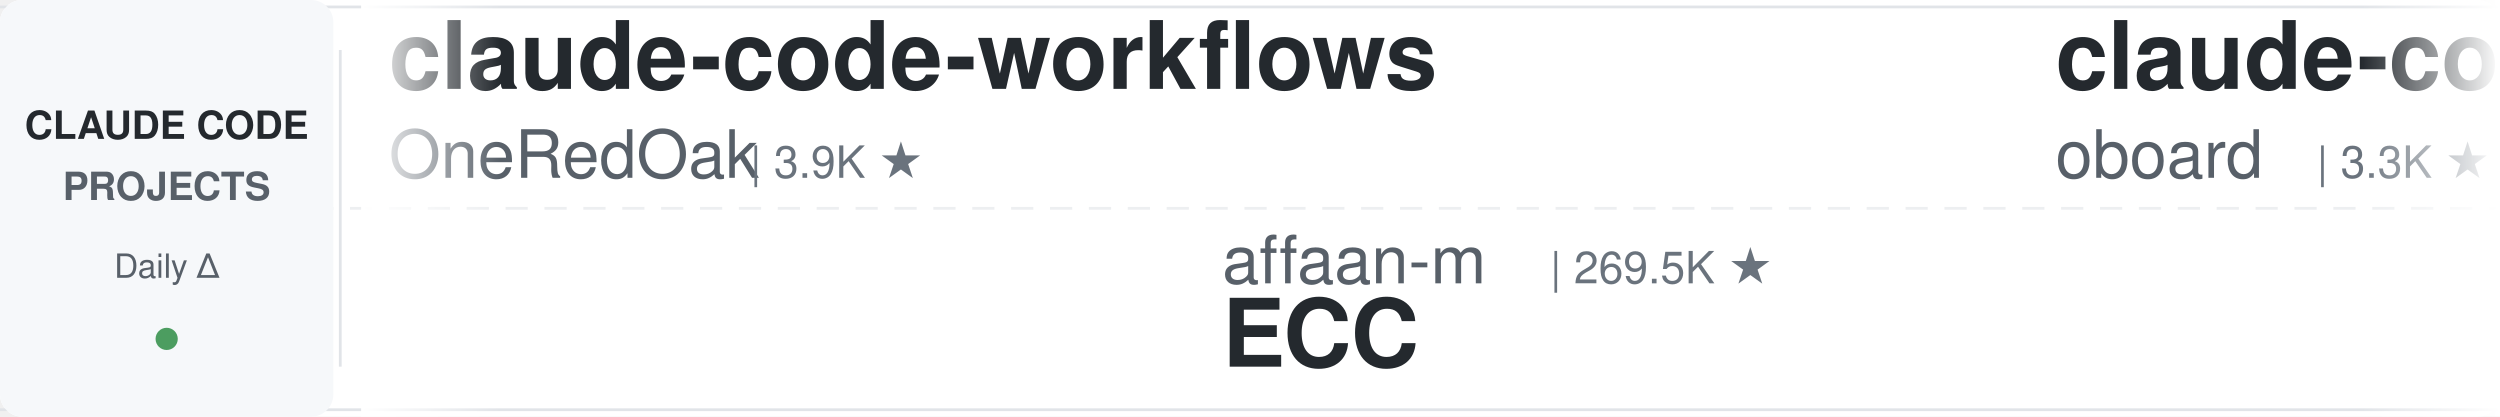
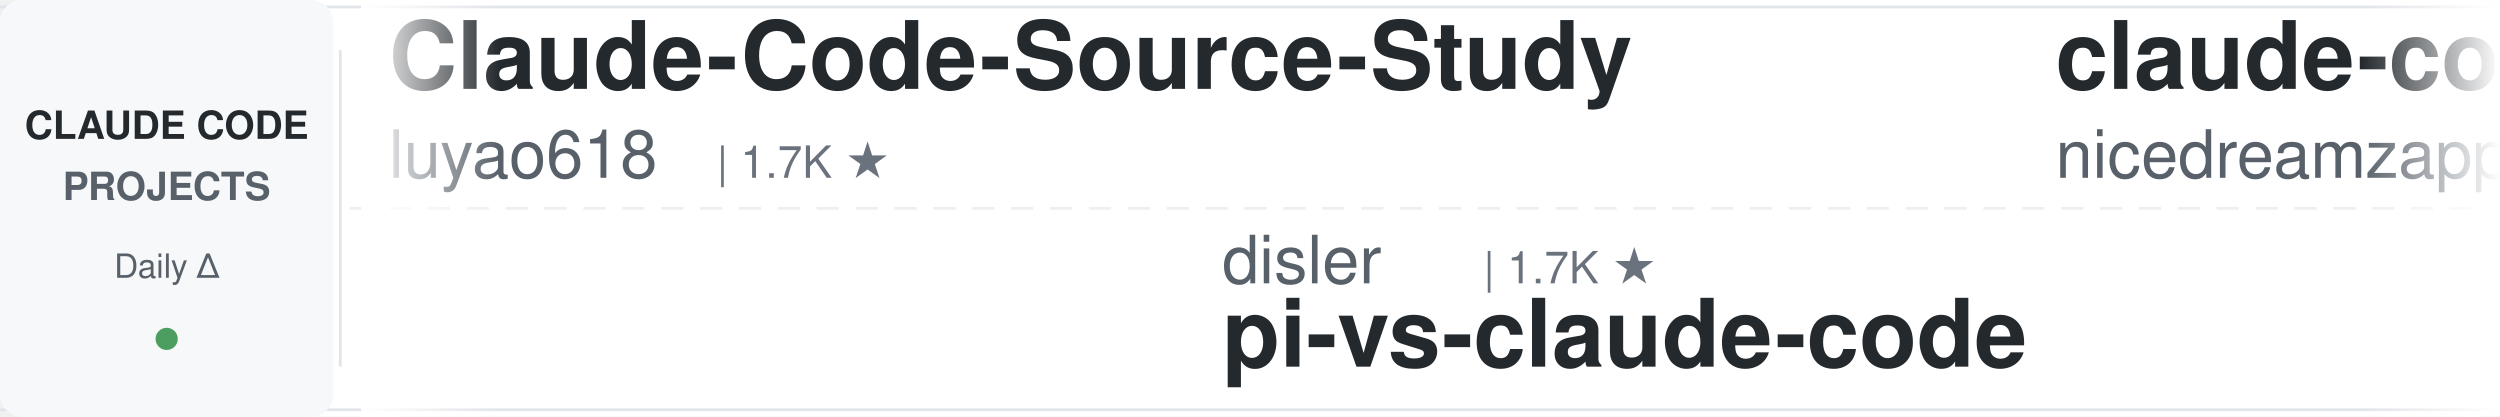
<svg xmlns="http://www.w3.org/2000/svg" width="900" height="150">
  <defs>
    <linearGradient id="leftFade" x1="0%" y1="0%" x2="100%" y2="0%">
      <stop offset="0%" style="stop-color:#ffffff;stop-opacity:1" />
      <stop offset="100%" style="stop-color:#ffffff;stop-opacity:0" />
    </linearGradient>
    <linearGradient id="rightFade" x1="0%" y1="0%" x2="100%" y2="0%">
      <stop offset="0%" style="stop-color:#ffffff;stop-opacity:0" />
      <stop offset="100%" style="stop-color:#ffffff;stop-opacity:1" />
    </linearGradient>
  </defs>
  <rect width="900" height="150" fill="#ffffff" rx="8" />
  <rect x="0" y="2" width="900" height="1" fill="#e1e4e8" />
  <rect x="0" y="147" width="900" height="1" fill="#e1e4e8" />
  <line x1="0" y1="75" x2="900" y2="75" stroke="#e1e4e8" stroke-width="1" stroke-dasharray="8 6" opacity="0.6" />
  <rect x="0" y="0" width="120" height="150" fill="#f6f8fa" rx="8" />
  <text x="60" y="50" font-family="-apple-system, BlinkMacSystemFont, 'Segoe UI', Helvetica, Arial, sans-serif" font-size="14" font-weight="600" fill="#24292e" text-anchor="middle">CLAUDE CODE</text>
  <text x="60" y="72" font-family="-apple-system, BlinkMacSystemFont, 'Segoe UI', Helvetica, Arial, sans-serif" font-size="14" font-weight="600" fill="#586069" text-anchor="middle">PROJECTS</text>
  <text x="60" y="100" font-family="-apple-system, BlinkMacSystemFont, 'Segoe UI', Helvetica, Arial, sans-serif" font-size="12" font-weight="500" fill="#586069" text-anchor="middle">Daily Δ</text>
  <circle cx="60" cy="122" r="4" fill="#22863a" opacity="0.8" />
  <rect x="122" y="18" width="1" height="114" fill="#e1e4e8" />
  <clipPath id="tickerClip">
    <rect x="130" y="0" width="770" height="150" />
  </clipPath>
  <g clip-path="url(#tickerClip)">
    <g id="tickerItems">
      <animateTransform attributeName="transform" attributeType="XML" type="translate" from="0 0" to="-3000 0" dur="54s" repeatCount="indefinite" />
      <g transform="translate(0, 0)">
-         <text x="140" y="32" font-family="-apple-system, BlinkMacSystemFont, 'Segoe UI', Helvetica, Arial, sans-serif" font-size="34" font-weight="600" fill="#24292e">claude-code-workflows</text>
-         <text x="140" y="64" font-family="-apple-system, BlinkMacSystemFont, 'Segoe UI', Helvetica, Arial, sans-serif" font-size="24" font-weight="400" fill="#586069">OneRedOak</text>
-         <text x="270" y="64" font-family="-apple-system, BlinkMacSystemFont, 'Segoe UI', Helvetica, Arial, sans-serif" font-size="16" font-weight="500" fill="#6a737d">| 3.9K ★</text>
+         <text x="140" y="32" font-family="-apple-system, BlinkMacSystemFont, 'Segoe UI', Helvetica, Arial, sans-serif" font-size="34" font-weight="600" fill="#24292e">Claude-Code-Source-Study</text>
+         <text x="140" y="64" font-family="-apple-system, BlinkMacSystemFont, 'Segoe UI', Helvetica, Arial, sans-serif" font-size="24" font-weight="400" fill="#586069">luyao618</text>
+         <text x="258" y="64" font-family="-apple-system, BlinkMacSystemFont, 'Segoe UI', Helvetica, Arial, sans-serif" font-size="16" font-weight="500" fill="#6a737d">| 1.7K ★</text>
      </g>
      <g transform="translate(300, 0)">
-         <text x="140" y="102" font-family="-apple-system, BlinkMacSystemFont, 'Segoe UI', Helvetica, Arial, sans-serif" font-size="24" font-weight="400" fill="#586069">affaan-m</text>
-         <text x="258" y="102" font-family="-apple-system, BlinkMacSystemFont, 'Segoe UI', Helvetica, Arial, sans-serif" font-size="16" font-weight="500" fill="#6a737d">| 269.5K ★</text>
-         <text x="140" y="132" font-family="-apple-system, BlinkMacSystemFont, 'Segoe UI', Helvetica, Arial, sans-serif" font-size="34" font-weight="600" fill="#24292e">ECC</text>
+         <text x="140" y="102" font-family="-apple-system, BlinkMacSystemFont, 'Segoe UI', Helvetica, Arial, sans-serif" font-size="24" font-weight="400" fill="#586069">disler</text>
+         <text x="234" y="102" font-family="-apple-system, BlinkMacSystemFont, 'Segoe UI', Helvetica, Arial, sans-serif" font-size="16" font-weight="500" fill="#6a737d">| 1.7K ★</text>
+         <text x="140" y="132" font-family="-apple-system, BlinkMacSystemFont, 'Segoe UI', Helvetica, Arial, sans-serif" font-size="34" font-weight="600" fill="#24292e">pi-vs-claude-code</text>
      </g>
      <g transform="translate(600, 0)">
-         <text x="140" y="32" font-family="-apple-system, BlinkMacSystemFont, 'Segoe UI', Helvetica, Arial, sans-serif" font-size="34" font-weight="600" fill="#24292e">claude-code-rev</text>
-         <text x="140" y="64" font-family="-apple-system, BlinkMacSystemFont, 'Segoe UI', Helvetica, Arial, sans-serif" font-size="24" font-weight="400" fill="#586069">oboard</text>
-         <text x="234" y="64" font-family="-apple-system, BlinkMacSystemFont, 'Segoe UI', Helvetica, Arial, sans-serif" font-size="16" font-weight="500" fill="#6a737d">| 3.3K ★</text>
+         <text x="140" y="32" font-family="-apple-system, BlinkMacSystemFont, 'Segoe UI', Helvetica, Arial, sans-serif" font-size="34" font-weight="600" fill="#24292e">claude-code-local</text>
+         <text x="140" y="64" font-family="-apple-system, BlinkMacSystemFont, 'Segoe UI', Helvetica, Arial, sans-serif" font-size="24" font-weight="400" fill="#586069">nicedreamzapp</text>
+         <text x="318" y="64" font-family="-apple-system, BlinkMacSystemFont, 'Segoe UI', Helvetica, Arial, sans-serif" font-size="16" font-weight="500" fill="#6a737d">| 3.3K ★</text>
      </g>
      <g transform="translate(900, 0)">
-         <text x="140" y="102" font-family="-apple-system, BlinkMacSystemFont, 'Segoe UI', Helvetica, Arial, sans-serif" font-size="24" font-weight="400" fill="#586069">darcyegb</text>
-         <text x="258" y="102" font-family="-apple-system, BlinkMacSystemFont, 'Segoe UI', Helvetica, Arial, sans-serif" font-size="16" font-weight="500" fill="#6a737d">| 770 ★</text>
-         <text x="140" y="132" font-family="-apple-system, BlinkMacSystemFont, 'Segoe UI', Helvetica, Arial, sans-serif" font-size="34" font-weight="600" fill="#24292e">ClaudeCodeAgents</text>
+         <text x="140" y="102" font-family="-apple-system, BlinkMacSystemFont, 'Segoe UI', Helvetica, Arial, sans-serif" font-size="24" font-weight="400" fill="#586069">andrew-kramer-inno</text>
+         <text x="378" y="102" font-family="-apple-system, BlinkMacSystemFont, 'Segoe UI', Helvetica, Arial, sans-serif" font-size="16" font-weight="500" fill="#6a737d">| 595 ★</text>
+         <text x="140" y="132" font-family="-apple-system, BlinkMacSystemFont, 'Segoe UI', Helvetica, Arial, sans-serif" font-size="34" font-weight="600" fill="#24292e">claude-code-source-build</text>
      </g>
      <g transform="translate(1200, 0)">
-         <text x="140" y="32" font-family="-apple-system, BlinkMacSystemFont, 'Segoe UI', Helvetica, Arial, sans-serif" font-size="34" font-weight="600" fill="#24292e">claude-code-proxy</text>
-         <text x="140" y="64" font-family="-apple-system, BlinkMacSystemFont, 'Segoe UI', Helvetica, Arial, sans-serif" font-size="24" font-weight="400" fill="#586069">1rgs</text>
-         <text x="210" y="64" font-family="-apple-system, BlinkMacSystemFont, 'Segoe UI', Helvetica, Arial, sans-serif" font-size="16" font-weight="500" fill="#6a737d">| 3.8K ★</text>
+         <text x="140" y="32" font-family="-apple-system, BlinkMacSystemFont, 'Segoe UI', Helvetica, Arial, sans-serif" font-size="34" font-weight="600" fill="#24292e">my-claude-code-setup</text>
+         <text x="140" y="64" font-family="-apple-system, BlinkMacSystemFont, 'Segoe UI', Helvetica, Arial, sans-serif" font-size="24" font-weight="400" fill="#586069">centminmod</text>
+         <text x="282" y="64" font-family="-apple-system, BlinkMacSystemFont, 'Segoe UI', Helvetica, Arial, sans-serif" font-size="16" font-weight="500" fill="#6a737d">| 2.6K ★</text>
      </g>
      <g transform="translate(1500, 0)">
-         <text x="140" y="102" font-family="-apple-system, BlinkMacSystemFont, 'Segoe UI', Helvetica, Arial, sans-serif" font-size="24" font-weight="400" fill="#586069">FlorianBruniaux</text>
-         <text x="342" y="102" font-family="-apple-system, BlinkMacSystemFont, 'Segoe UI', Helvetica, Arial, sans-serif" font-size="16" font-weight="500" fill="#6a737d">| 6.1K ★</text>
-         <text x="140" y="132" font-family="-apple-system, BlinkMacSystemFont, 'Segoe UI', Helvetica, Arial, sans-serif" font-size="34" font-weight="600" fill="#24292e">claude-code-ultimate-gui...</text>
+         <text x="140" y="102" font-family="-apple-system, BlinkMacSystemFont, 'Segoe UI', Helvetica, Arial, sans-serif" font-size="24" font-weight="400" fill="#586069">pedrohcgs</text>
+         <text x="270" y="102" font-family="-apple-system, BlinkMacSystemFont, 'Segoe UI', Helvetica, Arial, sans-serif" font-size="16" font-weight="500" fill="#6a737d">| 1.6K ★</text>
+         <text x="140" y="132" font-family="-apple-system, BlinkMacSystemFont, 'Segoe UI', Helvetica, Arial, sans-serif" font-size="34" font-weight="600" fill="#24292e">claude-code-my-workflow</text>
      </g>
      <g transform="translate(1800, 0)">
-         <text x="140" y="32" font-family="-apple-system, BlinkMacSystemFont, 'Segoe UI', Helvetica, Arial, sans-serif" font-size="34" font-weight="600" fill="#24292e">claude-code-spec-workflo...</text>
-         <text x="140" y="64" font-family="-apple-system, BlinkMacSystemFont, 'Segoe UI', Helvetica, Arial, sans-serif" font-size="24" font-weight="400" fill="#586069">Pimzino</text>
-         <text x="246" y="64" font-family="-apple-system, BlinkMacSystemFont, 'Segoe UI', Helvetica, Arial, sans-serif" font-size="16" font-weight="500" fill="#6a737d">| 3.9K ★</text>
+         <text x="140" y="32" font-family="-apple-system, BlinkMacSystemFont, 'Segoe UI', Helvetica, Arial, sans-serif" font-size="34" font-weight="600" fill="#24292e">awesome-claude-code-plug...</text>
+         <text x="140" y="64" font-family="-apple-system, BlinkMacSystemFont, 'Segoe UI', Helvetica, Arial, sans-serif" font-size="24" font-weight="400" fill="#586069">ccplugins</text>
+         <text x="270" y="64" font-family="-apple-system, BlinkMacSystemFont, 'Segoe UI', Helvetica, Arial, sans-serif" font-size="16" font-weight="500" fill="#6a737d">| 956 ★</text>
      </g>
      <g transform="translate(2100, 0)">
-         <text x="140" y="102" font-family="-apple-system, BlinkMacSystemFont, 'Segoe UI', Helvetica, Arial, sans-serif" font-size="24" font-weight="400" fill="#586069">LING71671</text>
-         <text x="270" y="102" font-family="-apple-system, BlinkMacSystemFont, 'Segoe UI', Helvetica, Arial, sans-serif" font-size="16" font-weight="500" fill="#6a737d">| 958 ★</text>
-         <text x="140" y="132" font-family="-apple-system, BlinkMacSystemFont, 'Segoe UI', Helvetica, Arial, sans-serif" font-size="34" font-weight="600" fill="#24292e">Open-ClaudeCode</text>
+         <text x="140" y="102" font-family="-apple-system, BlinkMacSystemFont, 'Segoe UI', Helvetica, Arial, sans-serif" font-size="24" font-weight="400" fill="#586069">huangjia2019</text>
+         <text x="306" y="102" font-family="-apple-system, BlinkMacSystemFont, 'Segoe UI', Helvetica, Arial, sans-serif" font-size="16" font-weight="500" fill="#6a737d">| 1.1K ★</text>
+         <text x="140" y="132" font-family="-apple-system, BlinkMacSystemFont, 'Segoe UI', Helvetica, Arial, sans-serif" font-size="34" font-weight="600" fill="#24292e">claude-code-engineering</text>
      </g>
      <g transform="translate(2400, 0)">
-         <text x="140" y="32" font-family="-apple-system, BlinkMacSystemFont, 'Segoe UI', Helvetica, Arial, sans-serif" font-size="34" font-weight="600" fill="#24292e">claude-code-from-scratch</text>
-         <text x="140" y="64" font-family="-apple-system, BlinkMacSystemFont, 'Segoe UI', Helvetica, Arial, sans-serif" font-size="24" font-weight="400" fill="#586069">Windy3f3f3f3f</text>
-         <text x="318" y="64" font-family="-apple-system, BlinkMacSystemFont, 'Segoe UI', Helvetica, Arial, sans-serif" font-size="16" font-weight="500" fill="#6a737d">| 2.7K ★</text>
+         <text x="140" y="32" font-family="-apple-system, BlinkMacSystemFont, 'Segoe UI', Helvetica, Arial, sans-serif" font-size="34" font-weight="600" fill="#24292e">everything-claude-code</text>
+         <text x="140" y="64" font-family="-apple-system, BlinkMacSystemFont, 'Segoe UI', Helvetica, Arial, sans-serif" font-size="24" font-weight="400" fill="#586069">WorldFlowAI</text>
+         <text x="294" y="64" font-family="-apple-system, BlinkMacSystemFont, 'Segoe UI', Helvetica, Arial, sans-serif" font-size="16" font-weight="500" fill="#6a737d">| 3.7K ★</text>
      </g>
      <g transform="translate(2700, 0)">
-         <text x="140" y="102" font-family="-apple-system, BlinkMacSystemFont, 'Segoe UI', Helvetica, Arial, sans-serif" font-size="24" font-weight="400" fill="#586069">WorldFlowAI</text>
-         <text x="294" y="102" font-family="-apple-system, BlinkMacSystemFont, 'Segoe UI', Helvetica, Arial, sans-serif" font-size="16" font-weight="500" fill="#6a737d">| 3.7K ★</text>
-         <text x="140" y="132" font-family="-apple-system, BlinkMacSystemFont, 'Segoe UI', Helvetica, Arial, sans-serif" font-size="34" font-weight="600" fill="#24292e">everything-claude-code</text>
+         <text x="140" y="102" font-family="-apple-system, BlinkMacSystemFont, 'Segoe UI', Helvetica, Arial, sans-serif" font-size="24" font-weight="400" fill="#586069">zebbern</text>
+         <text x="246" y="102" font-family="-apple-system, BlinkMacSystemFont, 'Segoe UI', Helvetica, Arial, sans-serif" font-size="16" font-weight="500" fill="#6a737d">| 4.6K ★</text>
+         <text x="140" y="132" font-family="-apple-system, BlinkMacSystemFont, 'Segoe UI', Helvetica, Arial, sans-serif" font-size="34" font-weight="600" fill="#24292e">claude-code-guide</text>
      </g>
      <g transform="translate(3000, 0)">
-         <text x="140" y="32" font-family="-apple-system, BlinkMacSystemFont, 'Segoe UI', Helvetica, Arial, sans-serif" font-size="34" font-weight="600" fill="#24292e">claude-code-workflows</text>
-         <text x="140" y="64" font-family="-apple-system, BlinkMacSystemFont, 'Segoe UI', Helvetica, Arial, sans-serif" font-size="24" font-weight="400" fill="#586069">OneRedOak</text>
-         <text x="270" y="64" font-family="-apple-system, BlinkMacSystemFont, 'Segoe UI', Helvetica, Arial, sans-serif" font-size="16" font-weight="500" fill="#6a737d">| 3.9K ★</text>
+         <text x="140" y="32" font-family="-apple-system, BlinkMacSystemFont, 'Segoe UI', Helvetica, Arial, sans-serif" font-size="34" font-weight="600" fill="#24292e">Claude-Code-Source-Study</text>
+         <text x="140" y="64" font-family="-apple-system, BlinkMacSystemFont, 'Segoe UI', Helvetica, Arial, sans-serif" font-size="24" font-weight="400" fill="#586069">luyao618</text>
+         <text x="258" y="64" font-family="-apple-system, BlinkMacSystemFont, 'Segoe UI', Helvetica, Arial, sans-serif" font-size="16" font-weight="500" fill="#6a737d">| 1.7K ★</text>
      </g>
      <g transform="translate(3300, 0)">
-         <text x="140" y="102" font-family="-apple-system, BlinkMacSystemFont, 'Segoe UI', Helvetica, Arial, sans-serif" font-size="24" font-weight="400" fill="#586069">affaan-m</text>
-         <text x="258" y="102" font-family="-apple-system, BlinkMacSystemFont, 'Segoe UI', Helvetica, Arial, sans-serif" font-size="16" font-weight="500" fill="#6a737d">| 269.5K ★</text>
-         <text x="140" y="132" font-family="-apple-system, BlinkMacSystemFont, 'Segoe UI', Helvetica, Arial, sans-serif" font-size="34" font-weight="600" fill="#24292e">ECC</text>
+         <text x="140" y="102" font-family="-apple-system, BlinkMacSystemFont, 'Segoe UI', Helvetica, Arial, sans-serif" font-size="24" font-weight="400" fill="#586069">disler</text>
+         <text x="234" y="102" font-family="-apple-system, BlinkMacSystemFont, 'Segoe UI', Helvetica, Arial, sans-serif" font-size="16" font-weight="500" fill="#6a737d">| 1.7K ★</text>
+         <text x="140" y="132" font-family="-apple-system, BlinkMacSystemFont, 'Segoe UI', Helvetica, Arial, sans-serif" font-size="34" font-weight="600" fill="#24292e">pi-vs-claude-code</text>
      </g>
      <g transform="translate(3600, 0)">
-         <text x="140" y="32" font-family="-apple-system, BlinkMacSystemFont, 'Segoe UI', Helvetica, Arial, sans-serif" font-size="34" font-weight="600" fill="#24292e">claude-code-rev</text>
-         <text x="140" y="64" font-family="-apple-system, BlinkMacSystemFont, 'Segoe UI', Helvetica, Arial, sans-serif" font-size="24" font-weight="400" fill="#586069">oboard</text>
-         <text x="234" y="64" font-family="-apple-system, BlinkMacSystemFont, 'Segoe UI', Helvetica, Arial, sans-serif" font-size="16" font-weight="500" fill="#6a737d">| 3.3K ★</text>
+         <text x="140" y="32" font-family="-apple-system, BlinkMacSystemFont, 'Segoe UI', Helvetica, Arial, sans-serif" font-size="34" font-weight="600" fill="#24292e">claude-code-local</text>
+         <text x="140" y="64" font-family="-apple-system, BlinkMacSystemFont, 'Segoe UI', Helvetica, Arial, sans-serif" font-size="24" font-weight="400" fill="#586069">nicedreamzapp</text>
+         <text x="318" y="64" font-family="-apple-system, BlinkMacSystemFont, 'Segoe UI', Helvetica, Arial, sans-serif" font-size="16" font-weight="500" fill="#6a737d">| 3.3K ★</text>
      </g>
      <g transform="translate(3900, 0)">
-         <text x="140" y="102" font-family="-apple-system, BlinkMacSystemFont, 'Segoe UI', Helvetica, Arial, sans-serif" font-size="24" font-weight="400" fill="#586069">darcyegb</text>
-         <text x="258" y="102" font-family="-apple-system, BlinkMacSystemFont, 'Segoe UI', Helvetica, Arial, sans-serif" font-size="16" font-weight="500" fill="#6a737d">| 770 ★</text>
-         <text x="140" y="132" font-family="-apple-system, BlinkMacSystemFont, 'Segoe UI', Helvetica, Arial, sans-serif" font-size="34" font-weight="600" fill="#24292e">ClaudeCodeAgents</text>
+         <text x="140" y="102" font-family="-apple-system, BlinkMacSystemFont, 'Segoe UI', Helvetica, Arial, sans-serif" font-size="24" font-weight="400" fill="#586069">andrew-kramer-inno</text>
+         <text x="378" y="102" font-family="-apple-system, BlinkMacSystemFont, 'Segoe UI', Helvetica, Arial, sans-serif" font-size="16" font-weight="500" fill="#6a737d">| 595 ★</text>
+         <text x="140" y="132" font-family="-apple-system, BlinkMacSystemFont, 'Segoe UI', Helvetica, Arial, sans-serif" font-size="34" font-weight="600" fill="#24292e">claude-code-source-build</text>
      </g>
    </g>
  </g>
  <rect x="130" y="0" width="50" height="150" fill="url(#leftFade)" />
  <rect x="850" y="0" width="50" height="150" fill="url(#rightFade)" />
</svg>
